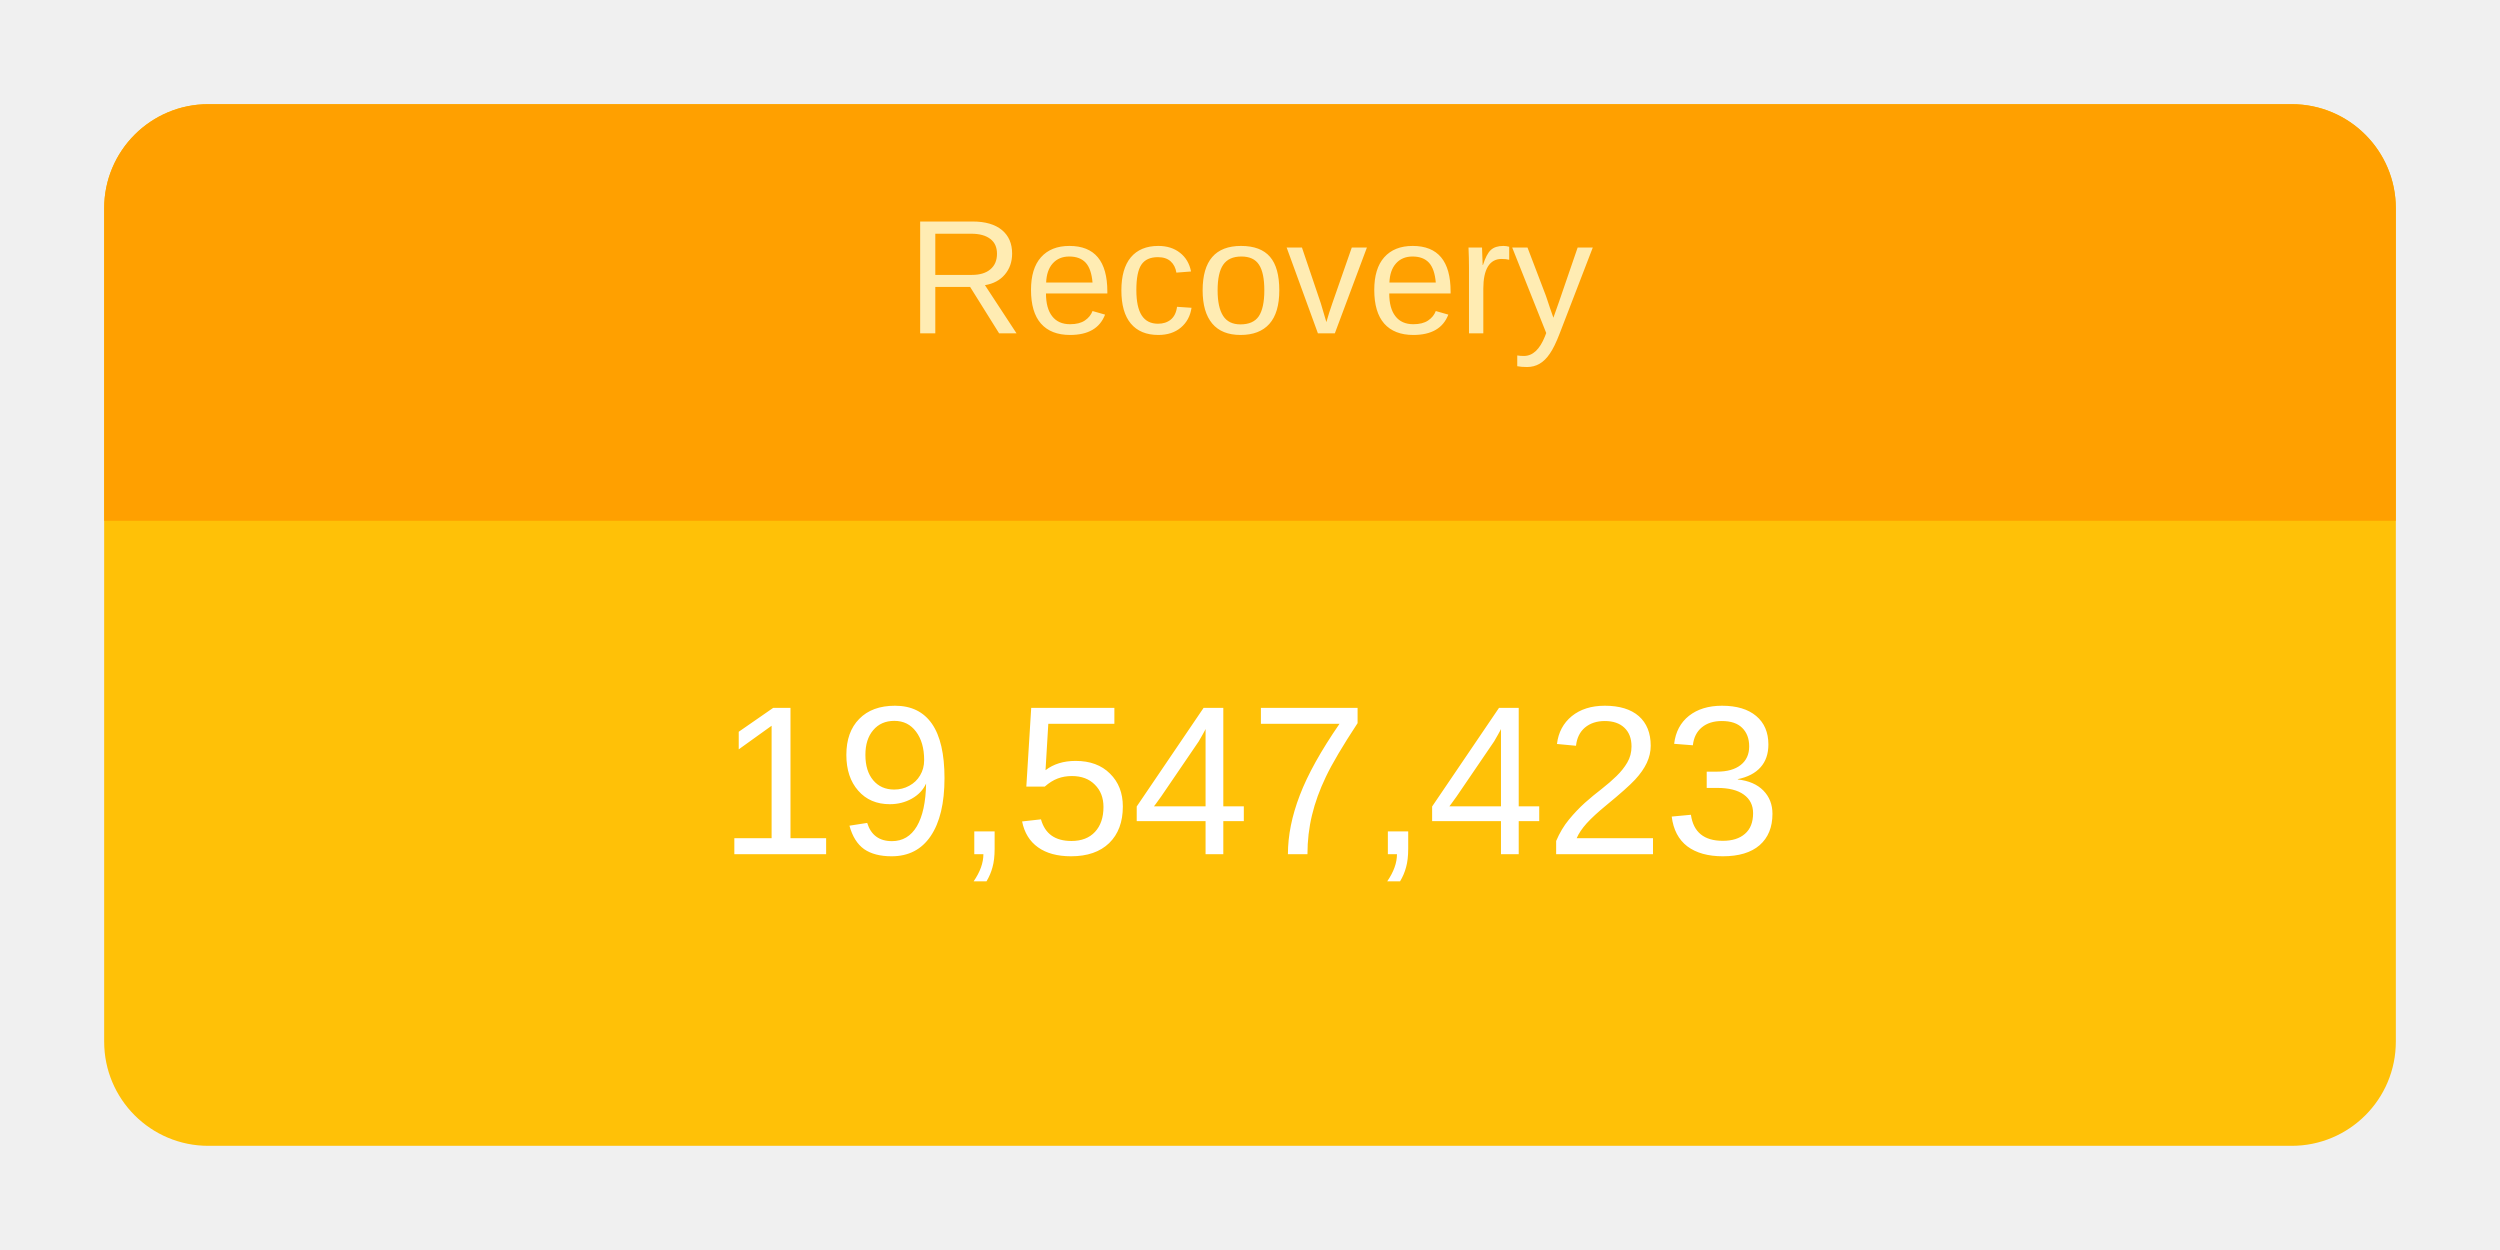
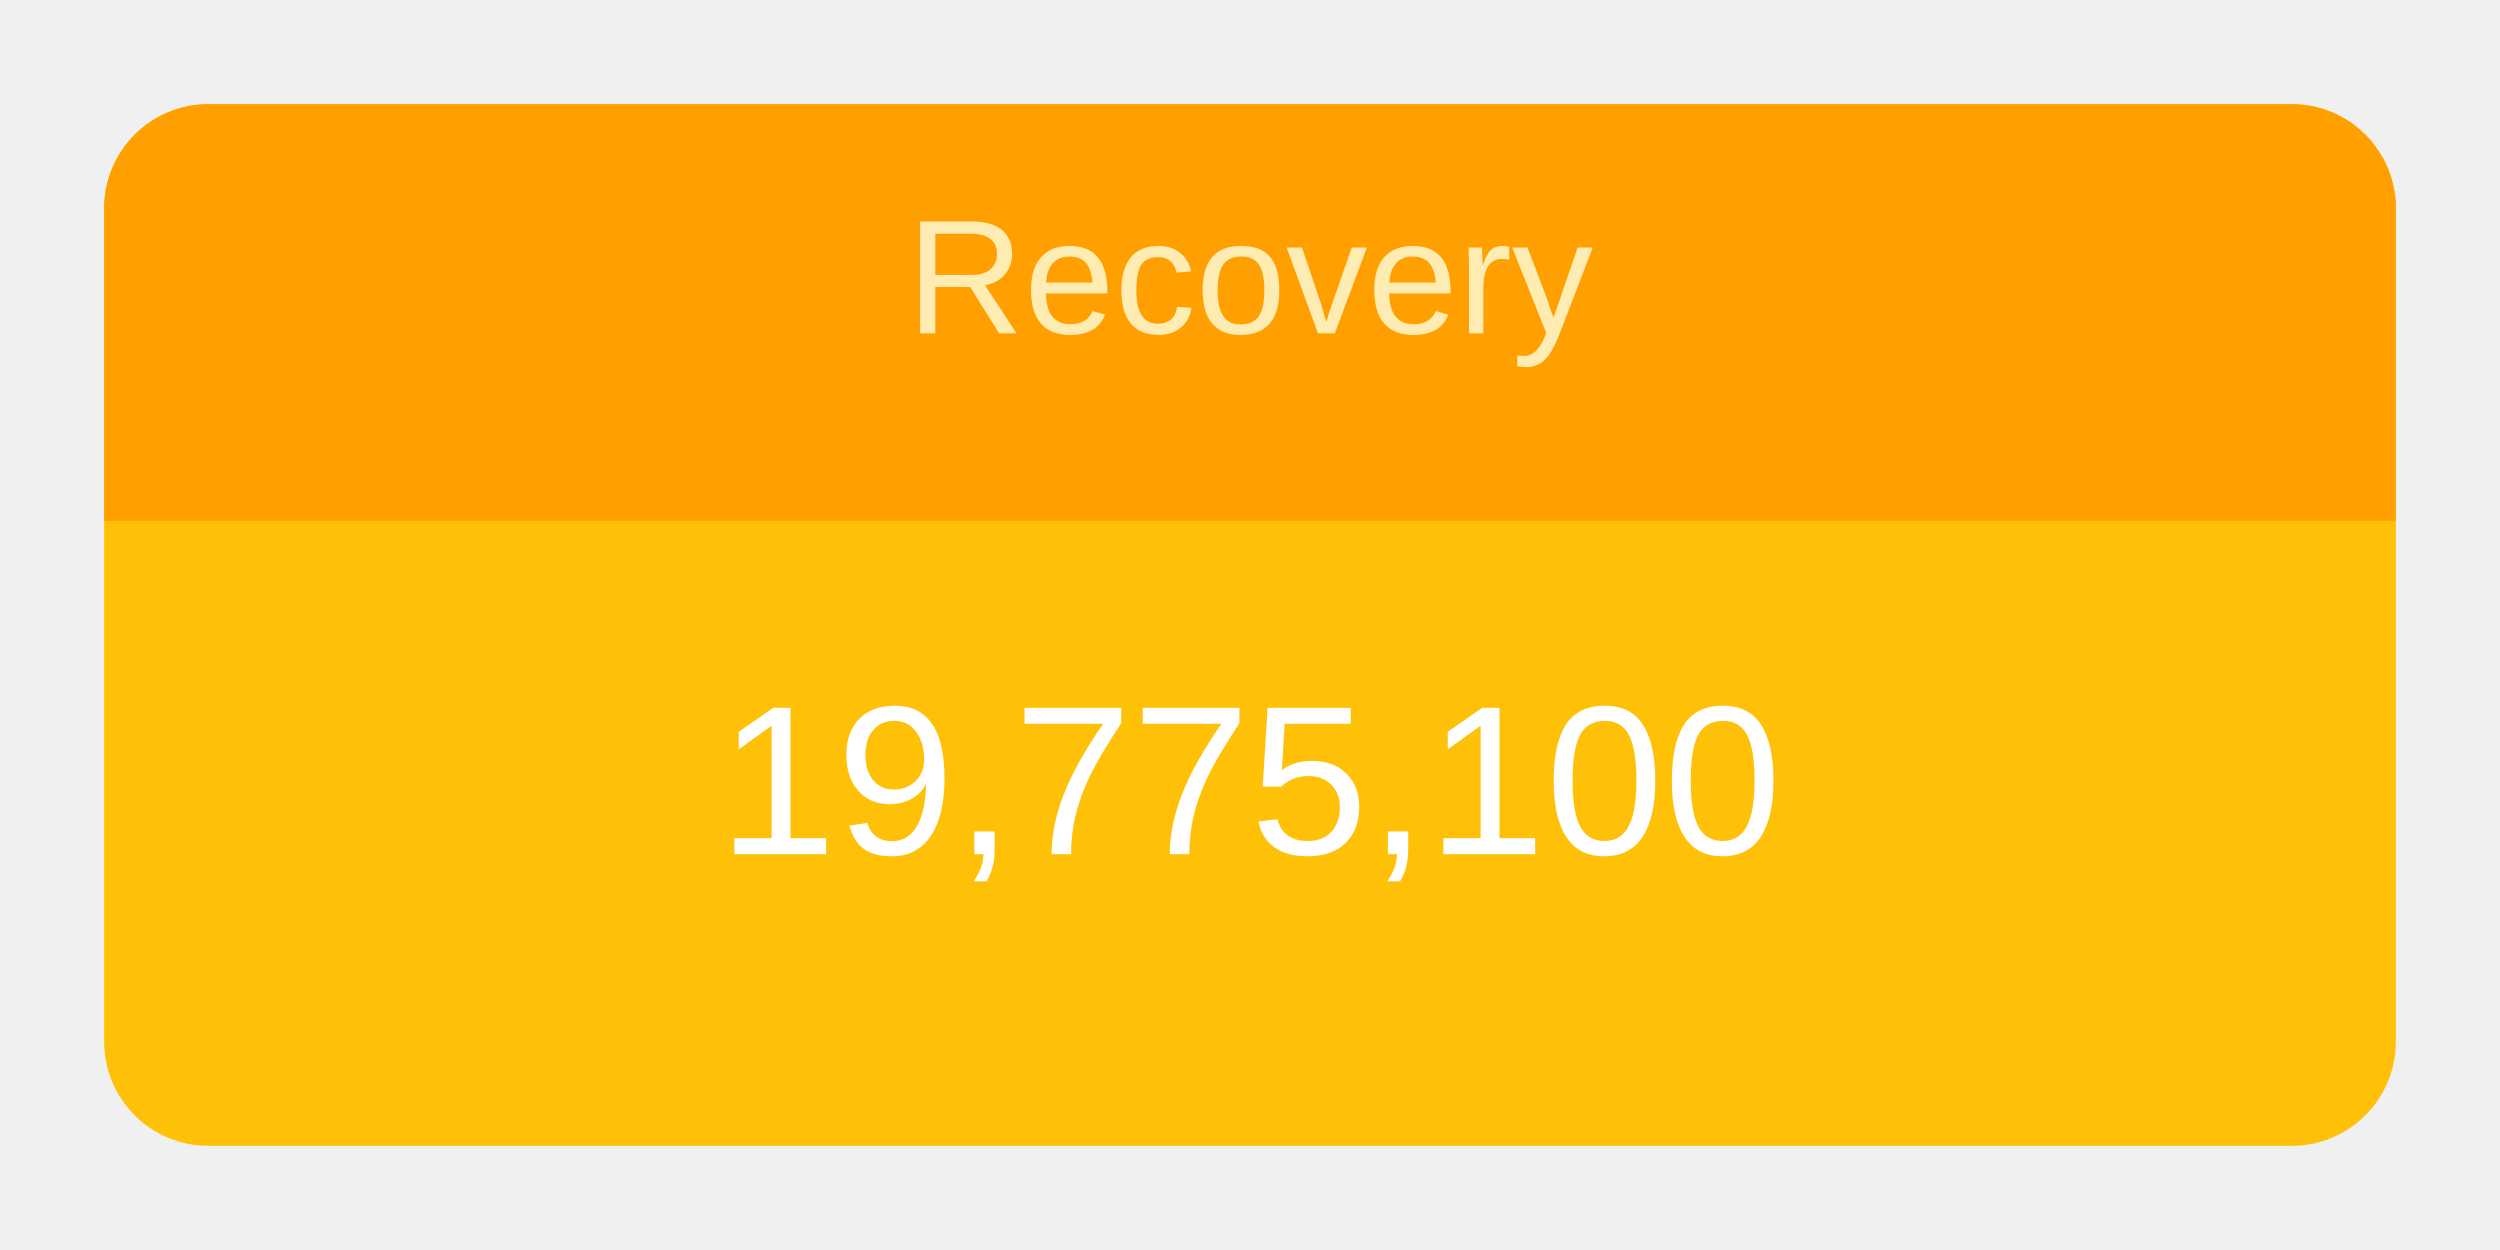
<svg xmlns="http://www.w3.org/2000/svg" height="120" viewBox="" width="240">
  <g transform="translate(10,10)">
    <rect rx="10" ry="10" width="220" height="100" style="fill: #ffc107; stroke-width: 5;" />
    <svg width="220" height="100">
      <text x="50%" y="72%" alignment-baseline="middle" text-anchor="middle" fill="white" font-size="1.7em" font-family="Arial, Helvetica, sans-serif">
-         19,547,423
+         19,775,100
      </text>
    </svg>
    <path fill="#FFA000" d=" M 210 0              a 10 10 0 0 1 10 10              v 30             h-220             v-30             a 10 10 0 0 1 10 -10" />
    <svg width="220" height="40">
      <text x="50%" y="55%" alignment-baseline="middle" text-anchor="middle" fill="#FFECB3" font-size="1.3em" font-family="Arial, Helvetica, sans-serif">
        Recovery
      </text>
    </svg>
  </g>
</svg>
